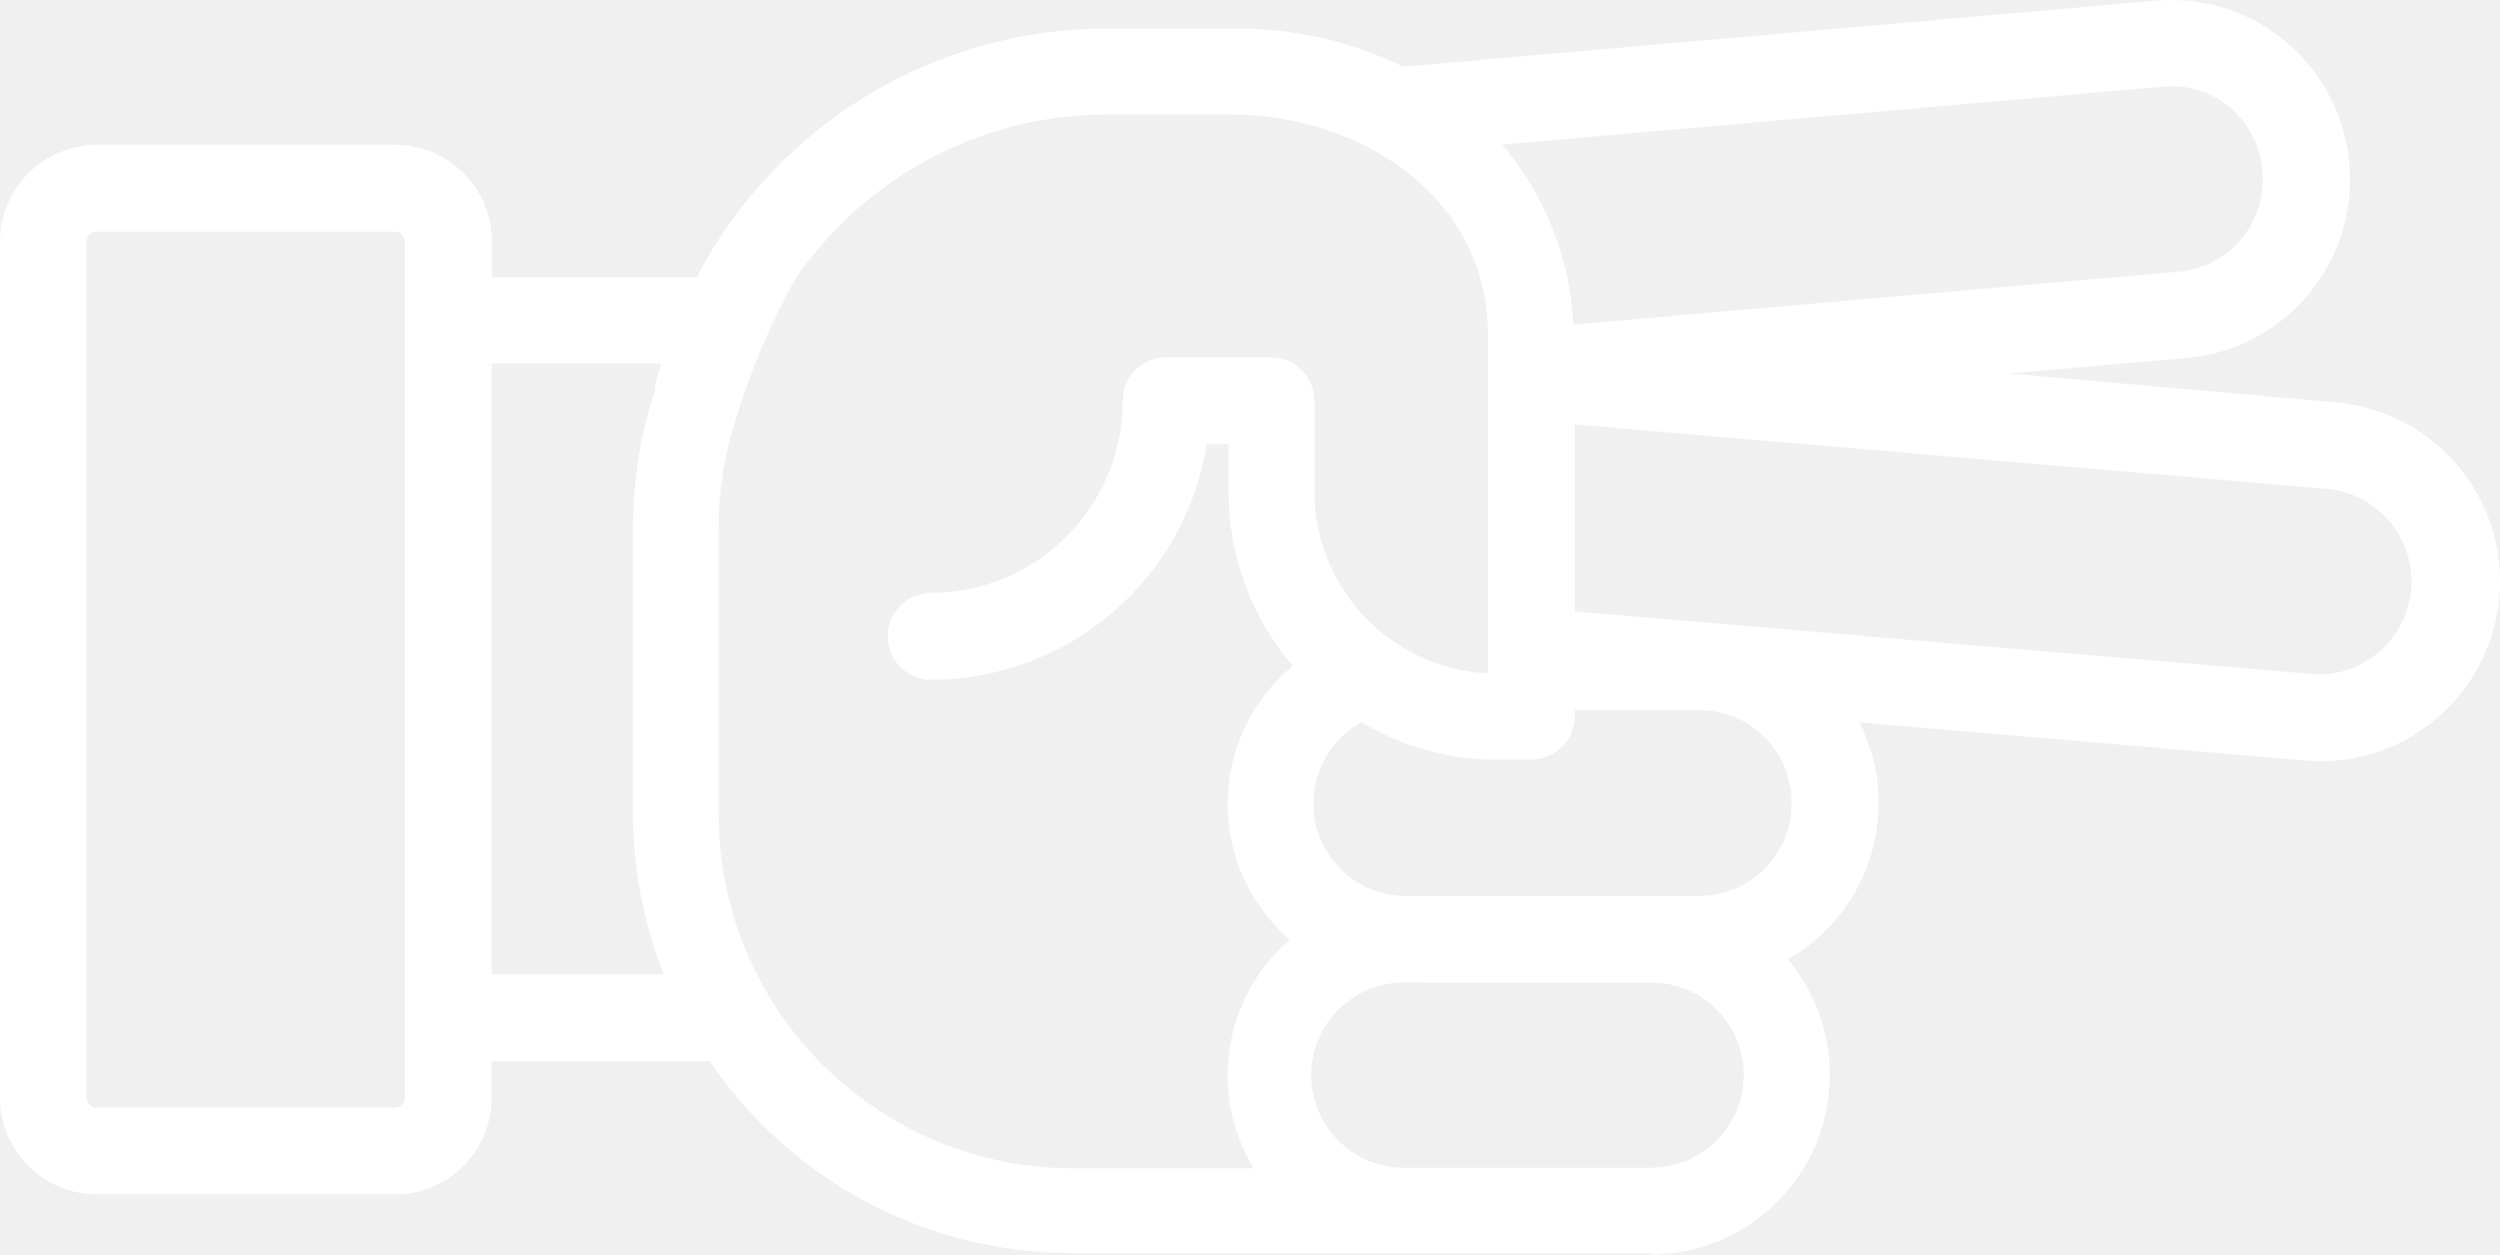
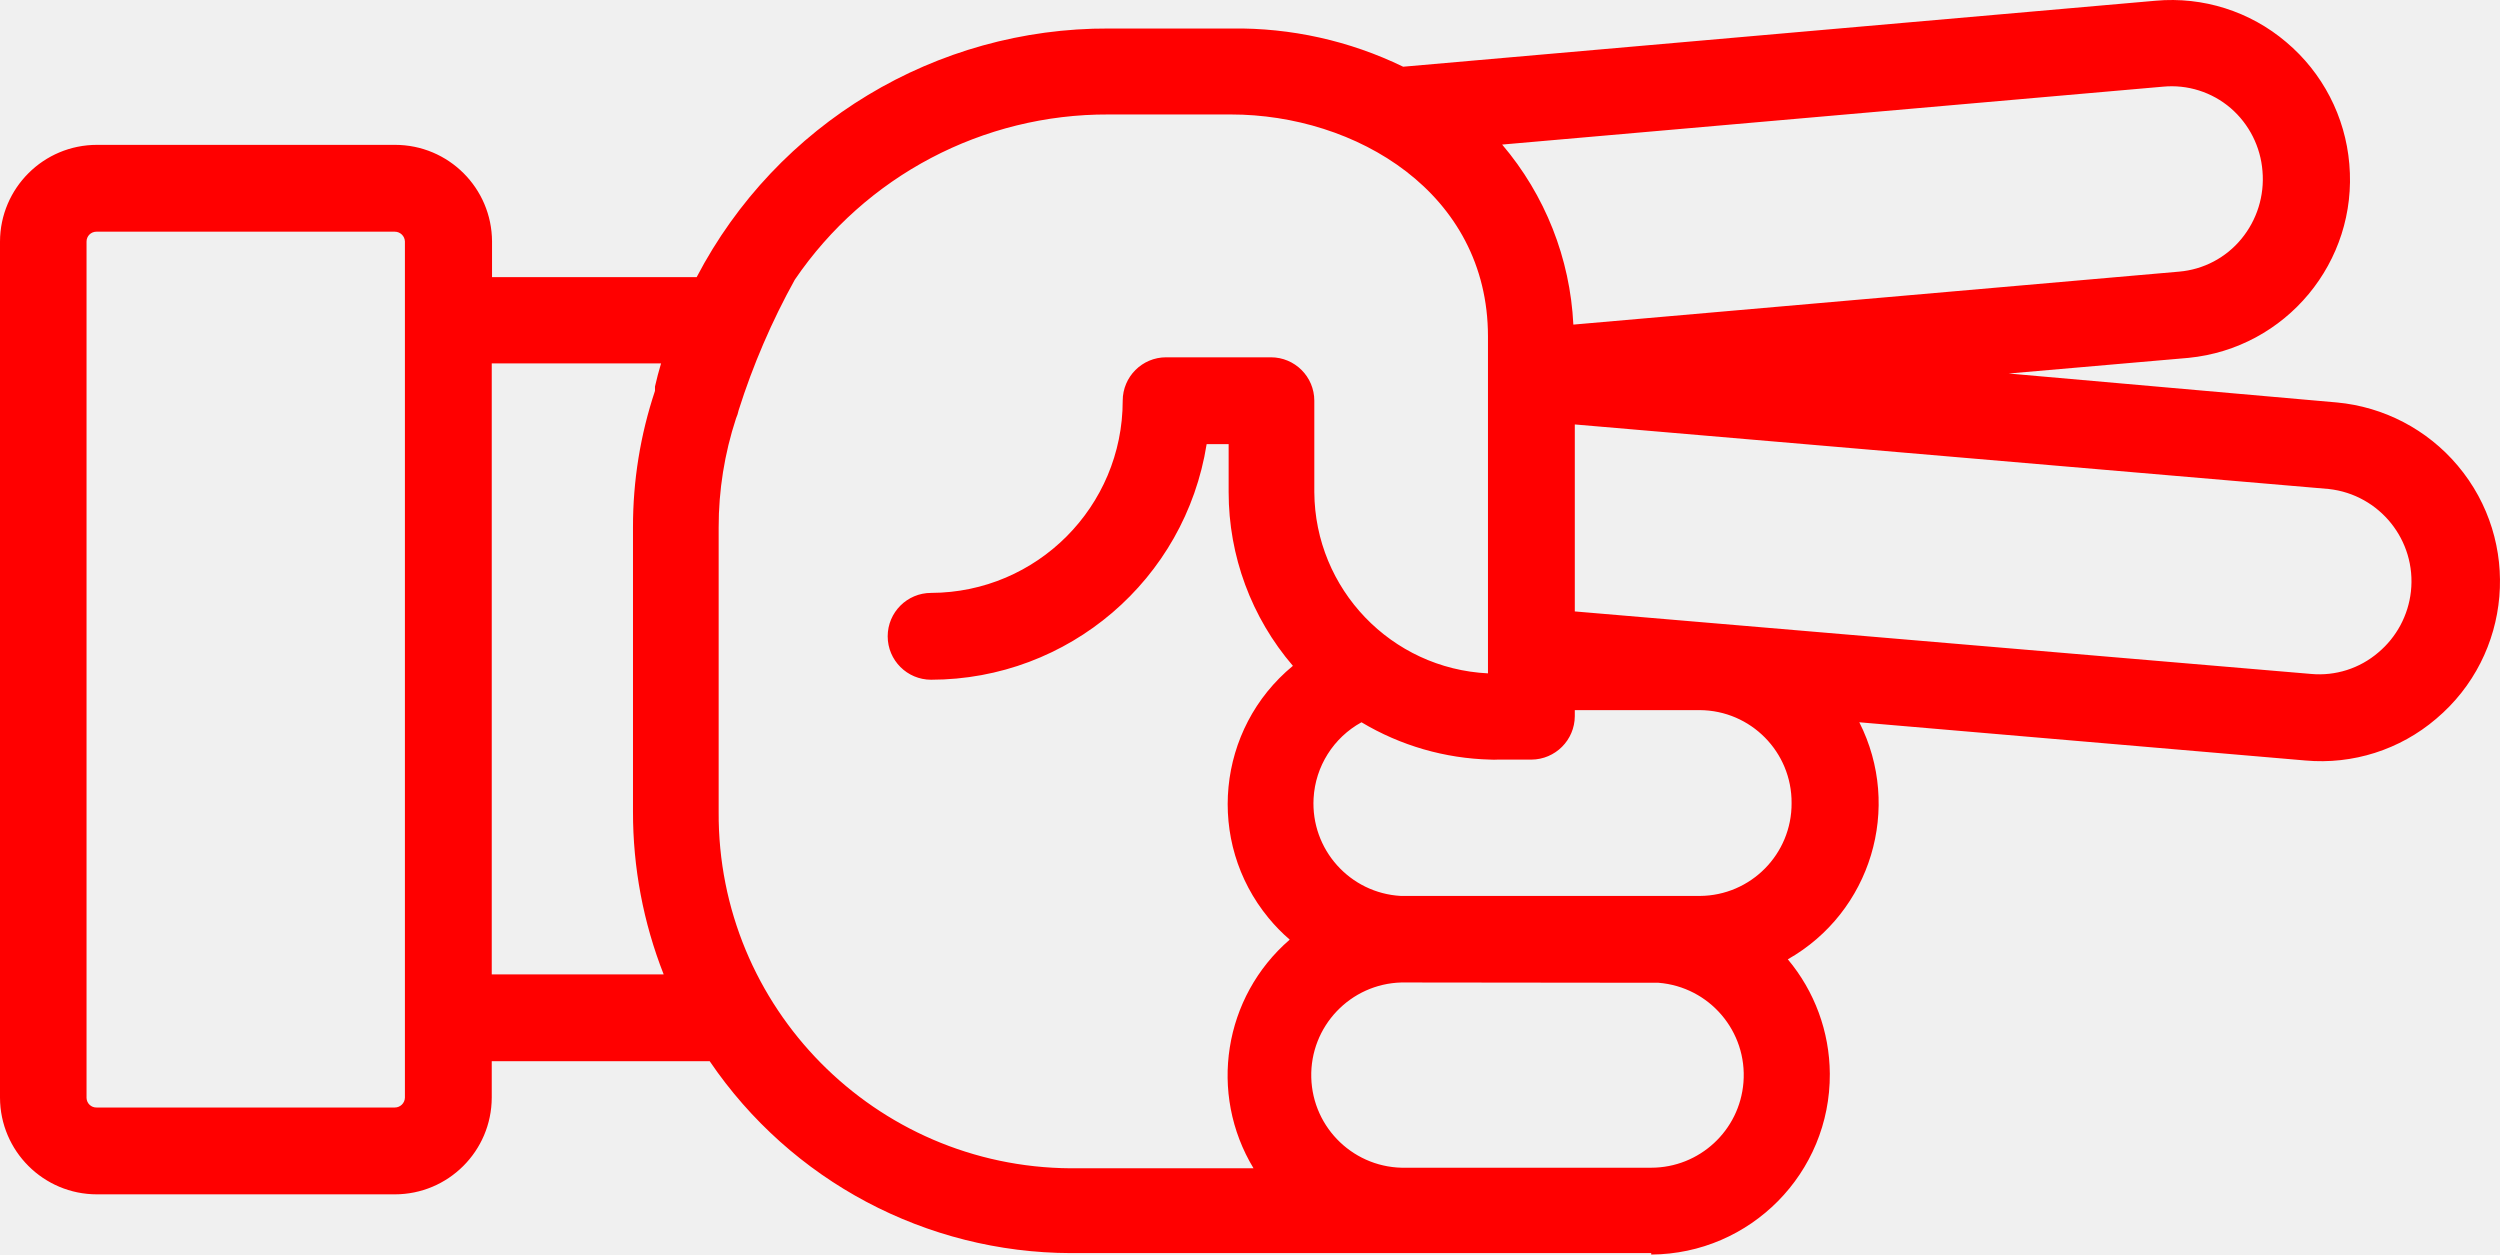
- <svg xmlns="http://www.w3.org/2000/svg" version="1.1" x="0px" y="0px" viewBox="0 0 86.376 43.345" style="fill:white" enable-background="new 0 0 100 100" xml:space="preserve" id="svg2" width="86.376" height="43.345">
+ <svg xmlns="http://www.w3.org/2000/svg" version="1.1" x="0px" y="0px" viewBox="0 0 86.376 43.345" style="fill:red" enable-background="new 0 0 100 100" xml:space="preserve" id="svg2" width="86.376" height="43.345">
  <defs id="defs10" />
-   <path d="m 57.05,43.345 c 3.43,-0.021 6.193,-2.819 6.171,-6.248 -0.009,-1.446 -0.522,-2.844 -1.451,-3.952 2.876,-1.634 3.963,-5.238 2.47,-8.19 l 15.41,1.32 c 1.639,0.148 3.269,-0.371 4.52,-1.44 2.621,-2.211 2.954,-6.129 0.742,-8.751 -1.051,-1.246 -2.55,-2.028 -4.172,-2.179 l -11.34,-1 6.21,-0.54 c 3.376,-0.332 5.856,-3.32 5.56,-6.7 -0.139,-1.637 -0.923,-3.152 -2.18,-4.21 -1.25,-1.063 -2.876,-1.578 -4.51,-1.43 l -26,2.28 c -1.847,-0.896 -3.877,-1.349 -5.93,-1.32 l -4.23,0 c -5.982,-0.026 -11.479,3.288 -14.25,8.59 l -7.07,0 0,-1.23 c -0.006,-1.846 -1.504,-3.34 -3.35,-3.34 l -10.3,0 C 1.504,5.005 0.006,6.499 0,8.345 L 0,37.925 c 0.006,1.846 1.504,3.34 3.35,3.34 l 10.29,0 c 1.846,0 3.344,-1.494 3.35,-3.34 l 0,-1.26 7.53,0 c 2.809,4.136 7.48,6.618 12.48,6.63 l 11.58,0 0,0 8.47,0 0,0.05 z m 0.25,-9.39 c 1.762,0.14 3.077,1.681 2.937,3.443 -0.132,1.663 -1.519,2.946 -3.187,2.947 l -8.46,0 c -1.767,0.047 -3.238,-1.348 -3.285,-3.115 -0.047,-1.767 1.348,-3.238 3.115,-3.285 0.06,0 8.87,0.01 8.87,0.01 l 0.01,0 z m 4.6,-6.21 c 0.011,1.762 -1.408,3.199 -3.17,3.21 0,0 0,0 0,0 0,0 -10.31,0 -10.33,0 -1.765,-0.099 -3.114,-1.61 -3.015,-3.375 0.062,-1.102 0.688,-2.094 1.655,-2.625 1.35,0.808 2.887,1.252 4.46,1.29 0.08,0.005 0.16,0.005 0.24,0 l 1.17,0 c 0.826,-0.005 1.495,-0.674 1.5,-1.5 l 0,-0.21 4.32,0 c 1.762,0.011 3.181,1.448 3.17,3.21 0,0 0,0 0,0 z m 18.56,-10.85 c 1.762,0.195 3.033,1.781 2.838,3.543 -0.091,0.821 -0.495,1.576 -1.128,2.107 -0.642,0.55 -1.478,0.817 -2.32,0.74 l -25.44,-2.16 0,-6.46 26.05,2.23 z M 77.07,3.735 c 0.64,0.553 1.035,1.337 1.1,2.18 0.072,0.846 -0.19,1.686 -0.73,2.34 -0.535,0.651 -1.31,1.058 -2.15,1.13 L 54.36,11.215 C 54.249,8.927 53.384,6.74 51.9,4.995 l 22.83,-2 c 0.848,-0.082 1.693,0.185 2.34,0.74 z m -63.43,34.53 -10.3,0 C 3.152,38.271 2.996,38.123 2.99,37.935 c 0,-0.003 0,-0.007 0,-0.01 l 0,-29.58 c 0,-0.188 0.152,-0.34 0.34,-0.34 0.003,0 0.007,0 0.01,0 l 10.3,0 c 0.189,0 0.345,0.151 0.35,0.34 l 0,29.58 c -0.005,0.189 -0.161,0.34 -0.35,0.34 z m 3.35,-4.6 0,-21.11 5.85,0 0,0 c -0.08,0.27 -0.15,0.53 -0.21,0.8 l 0,0.05 0,0.1 0,0 c -0.506,1.519 -0.763,3.109 -0.76,4.71 l 0,9.83 c -0.003,1.923 0.356,3.83 1.06,5.62 l -5.94,0 z m 7.84,-5.66 0,-9.78 c -0.002,-1.281 0.201,-2.553 0.6,-3.77 0.04,-0.09 0.071,-0.184 0.09,-0.28 0.495,-1.564 1.145,-3.075 1.94,-4.51 l 0,0 c 2.44,-3.587 6.502,-5.727 10.84,-5.71 l 4.23,0 c 4.3,0 8.88,2.69 8.88,7.67 l 0,11.64 c -3.344,-0.164 -5.978,-2.912 -6,-6.26 l 0,-3.16 c 0,-0.828 -0.672,-1.5 -1.5,-1.5 l -3.62,0 c -0.828,0 -1.5,0.672 -1.5,1.5 0,3.659 -2.961,6.629 -6.62,6.64 -0.828,0 -1.5,0.672 -1.5,1.5 0,0.828 0.672,1.5 1.5,1.5 4.742,-0.005 8.778,-3.456 9.52,-8.14 l 0.76,0 0,1.66 c -0.001,2.201 0.787,4.33 2.22,6 -2.638,2.174 -3.014,6.076 -0.839,8.714 0.222,0.269 0.466,0.519 0.729,0.746 -2.287,1.977 -2.815,5.314 -1.25,7.9 l -6.32,0 c -6.756,-0.044 -12.199,-5.554 -12.16,-12.31 l 0,-0.05 z" id="path6" style="fill:white" />
+   <path d="m 57.05,43.345 c 3.43,-0.021 6.193,-2.819 6.171,-6.248 -0.009,-1.446 -0.522,-2.844 -1.451,-3.952 2.876,-1.634 3.963,-5.238 2.47,-8.19 l 15.41,1.32 c 1.639,0.148 3.269,-0.371 4.52,-1.44 2.621,-2.211 2.954,-6.129 0.742,-8.751 -1.051,-1.246 -2.55,-2.028 -4.172,-2.179 l -11.34,-1 6.21,-0.54 c 3.376,-0.332 5.856,-3.32 5.56,-6.7 -0.139,-1.637 -0.923,-3.152 -2.18,-4.21 -1.25,-1.063 -2.876,-1.578 -4.51,-1.43 l -26,2.28 c -1.847,-0.896 -3.877,-1.349 -5.93,-1.32 l -4.23,0 c -5.982,-0.026 -11.479,3.288 -14.25,8.59 l -7.07,0 0,-1.23 c -0.006,-1.846 -1.504,-3.34 -3.35,-3.34 l -10.3,0 C 1.504,5.005 0.006,6.499 0,8.345 L 0,37.925 c 0.006,1.846 1.504,3.34 3.35,3.34 l 10.29,0 c 1.846,0 3.344,-1.494 3.35,-3.34 l 0,-1.26 7.53,0 c 2.809,4.136 7.48,6.618 12.48,6.63 l 11.58,0 0,0 8.47,0 0,0.05 z m 0.25,-9.39 c 1.762,0.14 3.077,1.681 2.937,3.443 -0.132,1.663 -1.519,2.946 -3.187,2.947 l -8.46,0 c -1.767,0.047 -3.238,-1.348 -3.285,-3.115 -0.047,-1.767 1.348,-3.238 3.115,-3.285 0.06,0 8.87,0.01 8.87,0.01 l 0.01,0 z m 4.6,-6.21 c 0.011,1.762 -1.408,3.199 -3.17,3.21 0,0 0,0 0,0 0,0 -10.31,0 -10.33,0 -1.765,-0.099 -3.114,-1.61 -3.015,-3.375 0.062,-1.102 0.688,-2.094 1.655,-2.625 1.35,0.808 2.887,1.252 4.46,1.29 0.08,0.005 0.16,0.005 0.24,0 l 1.17,0 c 0.826,-0.005 1.495,-0.674 1.5,-1.5 l 0,-0.21 4.32,0 c 1.762,0.011 3.181,1.448 3.17,3.21 0,0 0,0 0,0 z m 18.56,-10.85 c 1.762,0.195 3.033,1.781 2.838,3.543 -0.091,0.821 -0.495,1.576 -1.128,2.107 -0.642,0.55 -1.478,0.817 -2.32,0.74 l -25.44,-2.16 0,-6.46 26.05,2.23 z M 77.07,3.735 c 0.64,0.553 1.035,1.337 1.1,2.18 0.072,0.846 -0.19,1.686 -0.73,2.34 -0.535,0.651 -1.31,1.058 -2.15,1.13 L 54.36,11.215 C 54.249,8.927 53.384,6.74 51.9,4.995 l 22.83,-2 c 0.848,-0.082 1.693,0.185 2.34,0.74 z m -63.43,34.53 -10.3,0 C 3.152,38.271 2.996,38.123 2.99,37.935 c 0,-0.003 0,-0.007 0,-0.01 l 0,-29.58 c 0,-0.188 0.152,-0.34 0.34,-0.34 0.003,0 0.007,0 0.01,0 l 10.3,0 c 0.189,0 0.345,0.151 0.35,0.34 l 0,29.58 c -0.005,0.189 -0.161,0.34 -0.35,0.34 z m 3.35,-4.6 0,-21.11 5.85,0 0,0 c -0.08,0.27 -0.15,0.53 -0.21,0.8 l 0,0.05 0,0.1 0,0 c -0.506,1.519 -0.763,3.109 -0.76,4.71 l 0,9.83 c -0.003,1.923 0.356,3.83 1.06,5.62 l -5.94,0 z m 7.84,-5.66 0,-9.78 c -0.002,-1.281 0.201,-2.553 0.6,-3.77 0.04,-0.09 0.071,-0.184 0.09,-0.28 0.495,-1.564 1.145,-3.075 1.94,-4.51 l 0,0 c 2.44,-3.587 6.502,-5.727 10.84,-5.71 l 4.23,0 c 4.3,0 8.88,2.69 8.88,7.67 l 0,11.64 c -3.344,-0.164 -5.978,-2.912 -6,-6.26 l 0,-3.16 c 0,-0.828 -0.672,-1.5 -1.5,-1.5 l -3.62,0 c -0.828,0 -1.5,0.672 -1.5,1.5 0,3.659 -2.961,6.629 -6.62,6.64 -0.828,0 -1.5,0.672 -1.5,1.5 0,0.828 0.672,1.5 1.5,1.5 4.742,-0.005 8.778,-3.456 9.52,-8.14 l 0.76,0 0,1.66 c -0.001,2.201 0.787,4.33 2.22,6 -2.638,2.174 -3.014,6.076 -0.839,8.714 0.222,0.269 0.466,0.519 0.729,0.746 -2.287,1.977 -2.815,5.314 -1.25,7.9 l -6.32,0 c -6.756,-0.044 -12.199,-5.554 -12.16,-12.31 l 0,-0.05 z" id="path6" style="fill:red" />
</svg>
